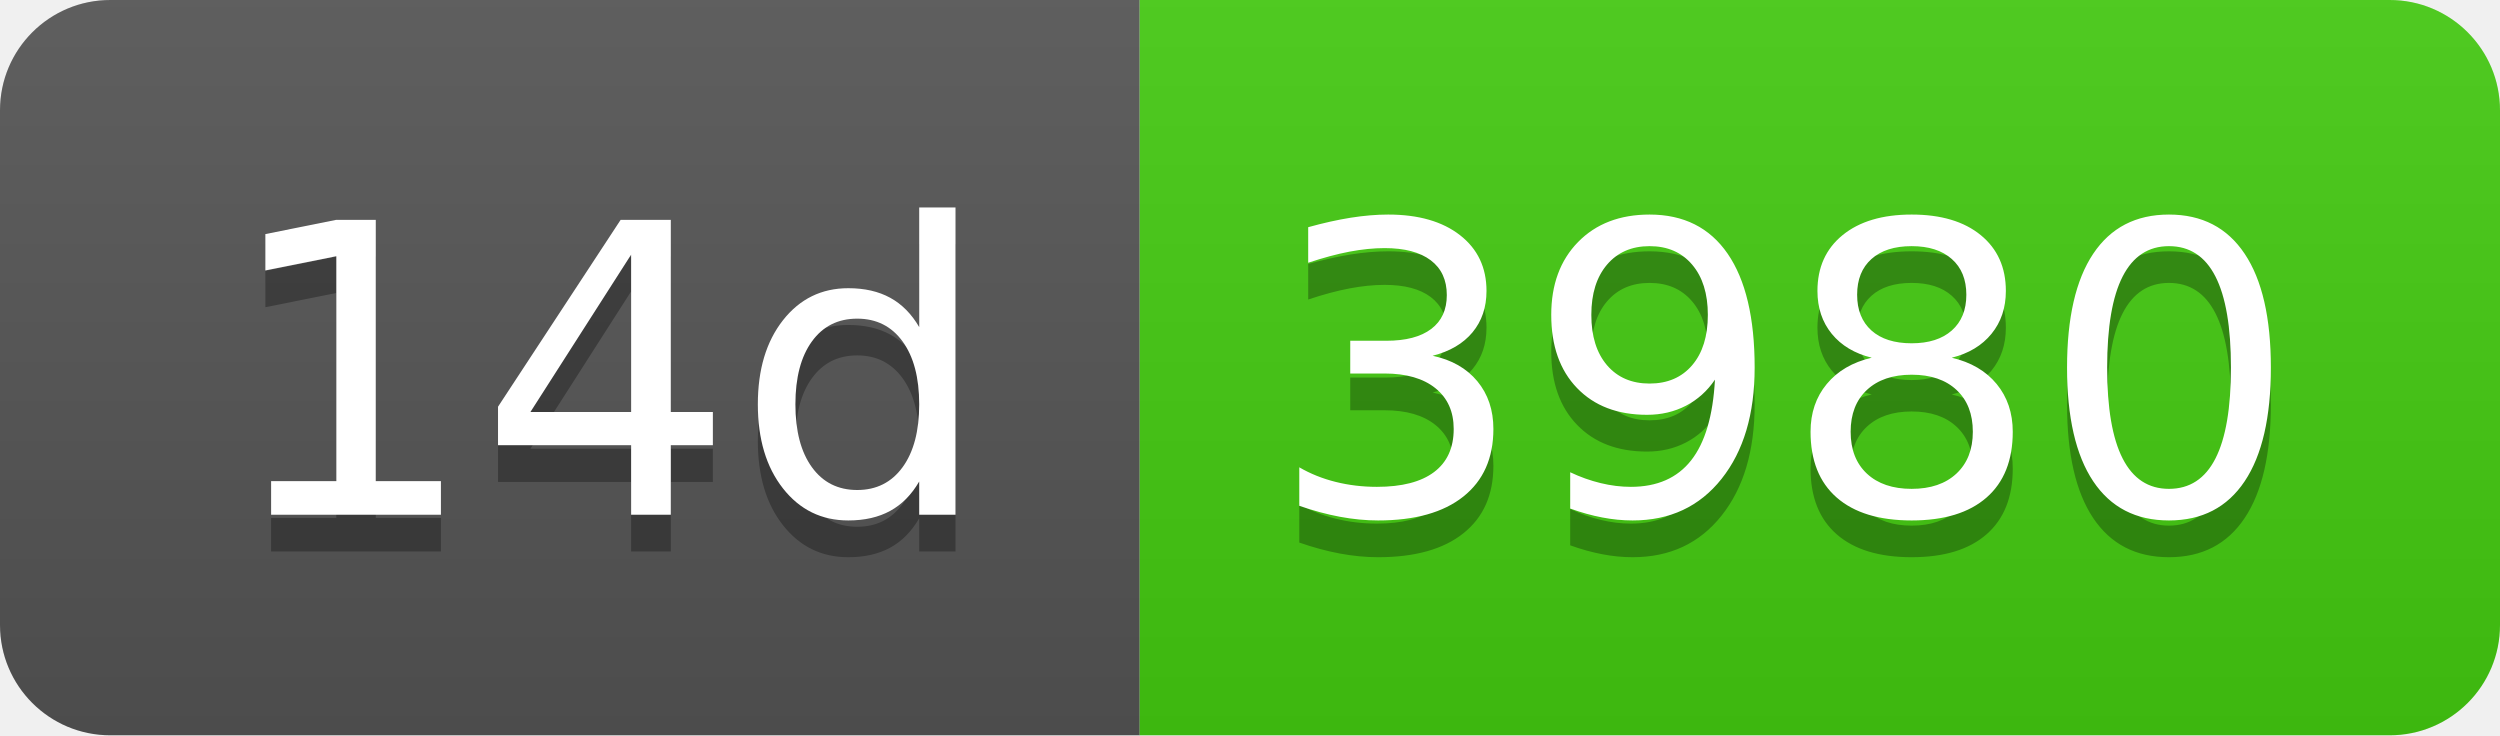
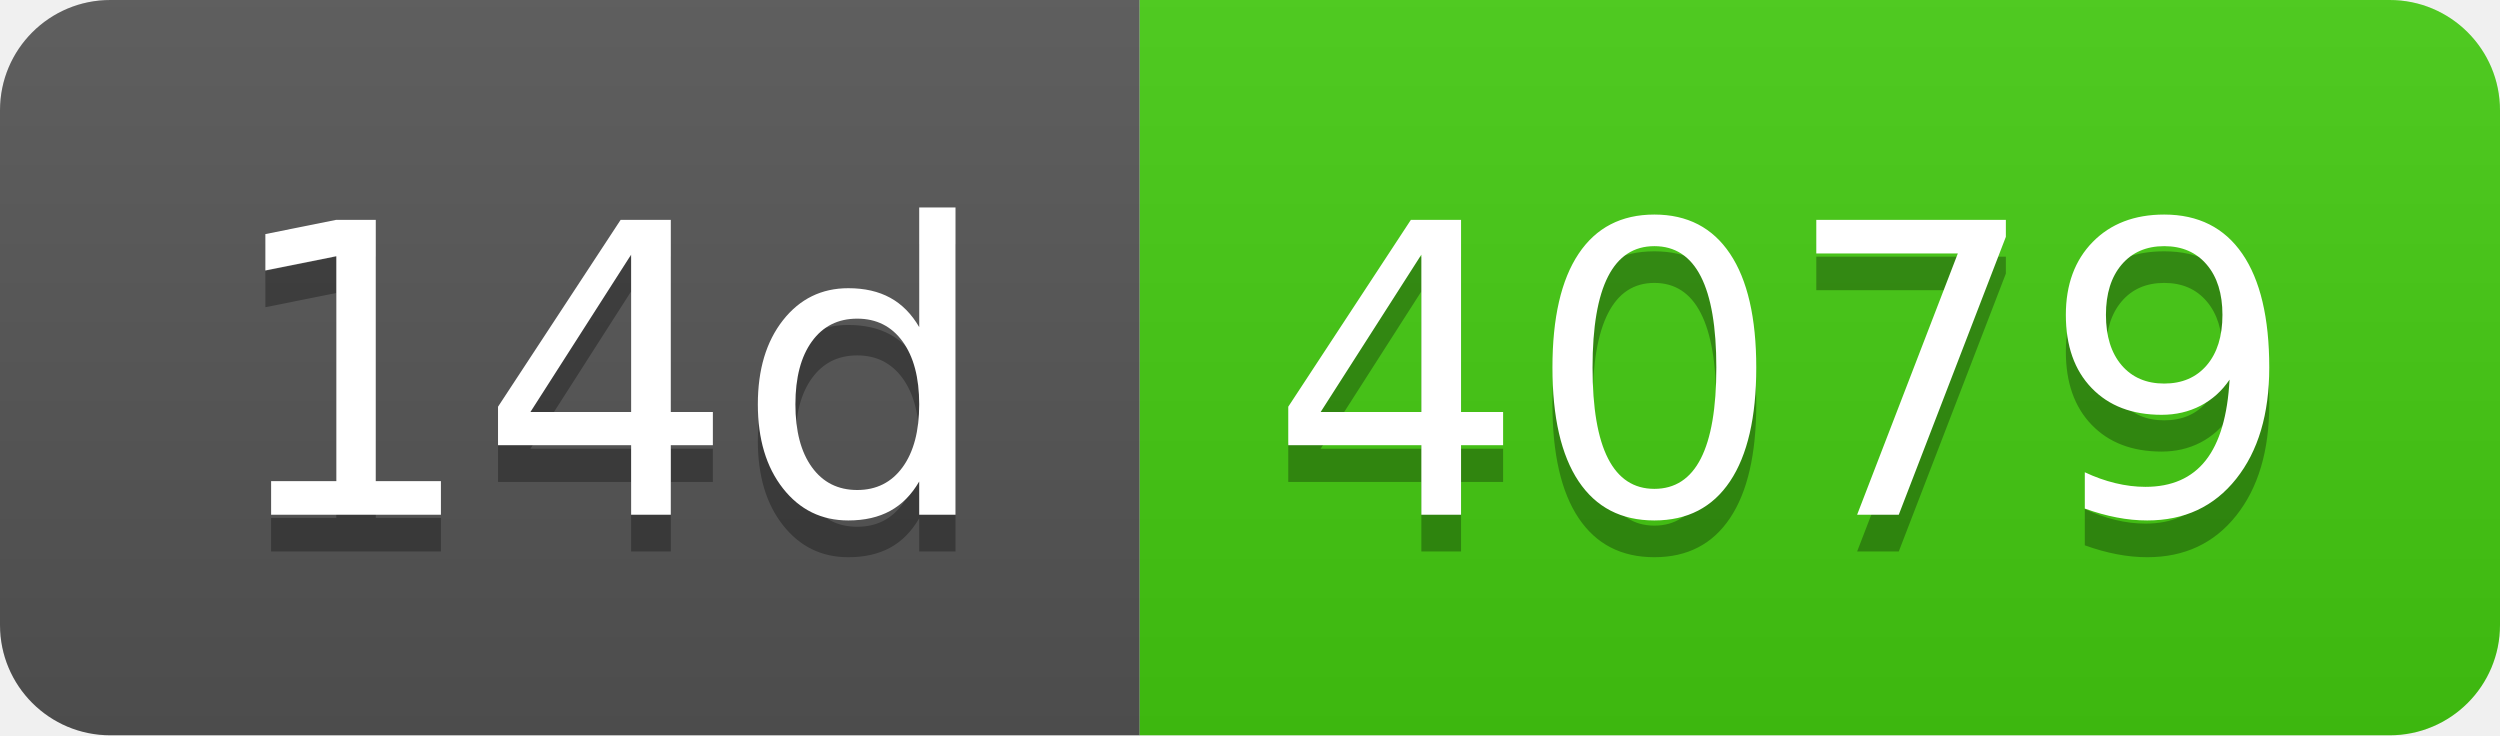
- <svg xmlns="http://www.w3.org/2000/svg" width="68" height="20" role="img" aria-label="14d: 3980">
+ <svg xmlns="http://www.w3.org/2000/svg" width="68" height="20" role="img" aria-label="14d: 4079">
  <linearGradient id="s" x2="0" y2="100%">
    <stop offset="0" stop-color="#bbb" stop-opacity=".1" />
    <stop offset="1" stop-opacity=".1" />
  </linearGradient>
  <clipPath id="r">
    <rect width="68" height="20" rx="3" fill="#fff" />
  </clipPath>
  <g clip-path="url(#r)">
    <rect width="31" height="20" fill="#555" />
    <rect x="31" width="37" height="20" fill="#4c1" />
    <rect width="68" height="20" fill="url(#s)" />
  </g>
  <g fill="#fff" text-anchor="middle" font-family="Verdana,Geneva,DejaVu Sans,sans-serif" text-rendering="geometricPrecision" font-size="110">
    <text aria-hidden="true" x="165" y="150" fill="#010101" fill-opacity=".3" transform="scale(.1)" textLength="210">14d</text>
    <text x="165" y="140" transform="scale(.1)" fill="#fff" textLength="210">14d</text>
-     <text aria-hidden="true" x="485" y="150" fill="#010101" fill-opacity=".3" transform="scale(.1)" textLength="270">3980</text>
-     <text x="485" y="140" transform="scale(.1)" fill="#fff" textLength="270">3980</text>
+     <text aria-hidden="true" x="485" y="150" fill="#010101" fill-opacity=".3" transform="scale(.1)" textLength="270">4079</text>
+     <text x="485" y="140" transform="scale(.1)" fill="#fff" textLength="270">4079</text>
  </g>
</svg>
